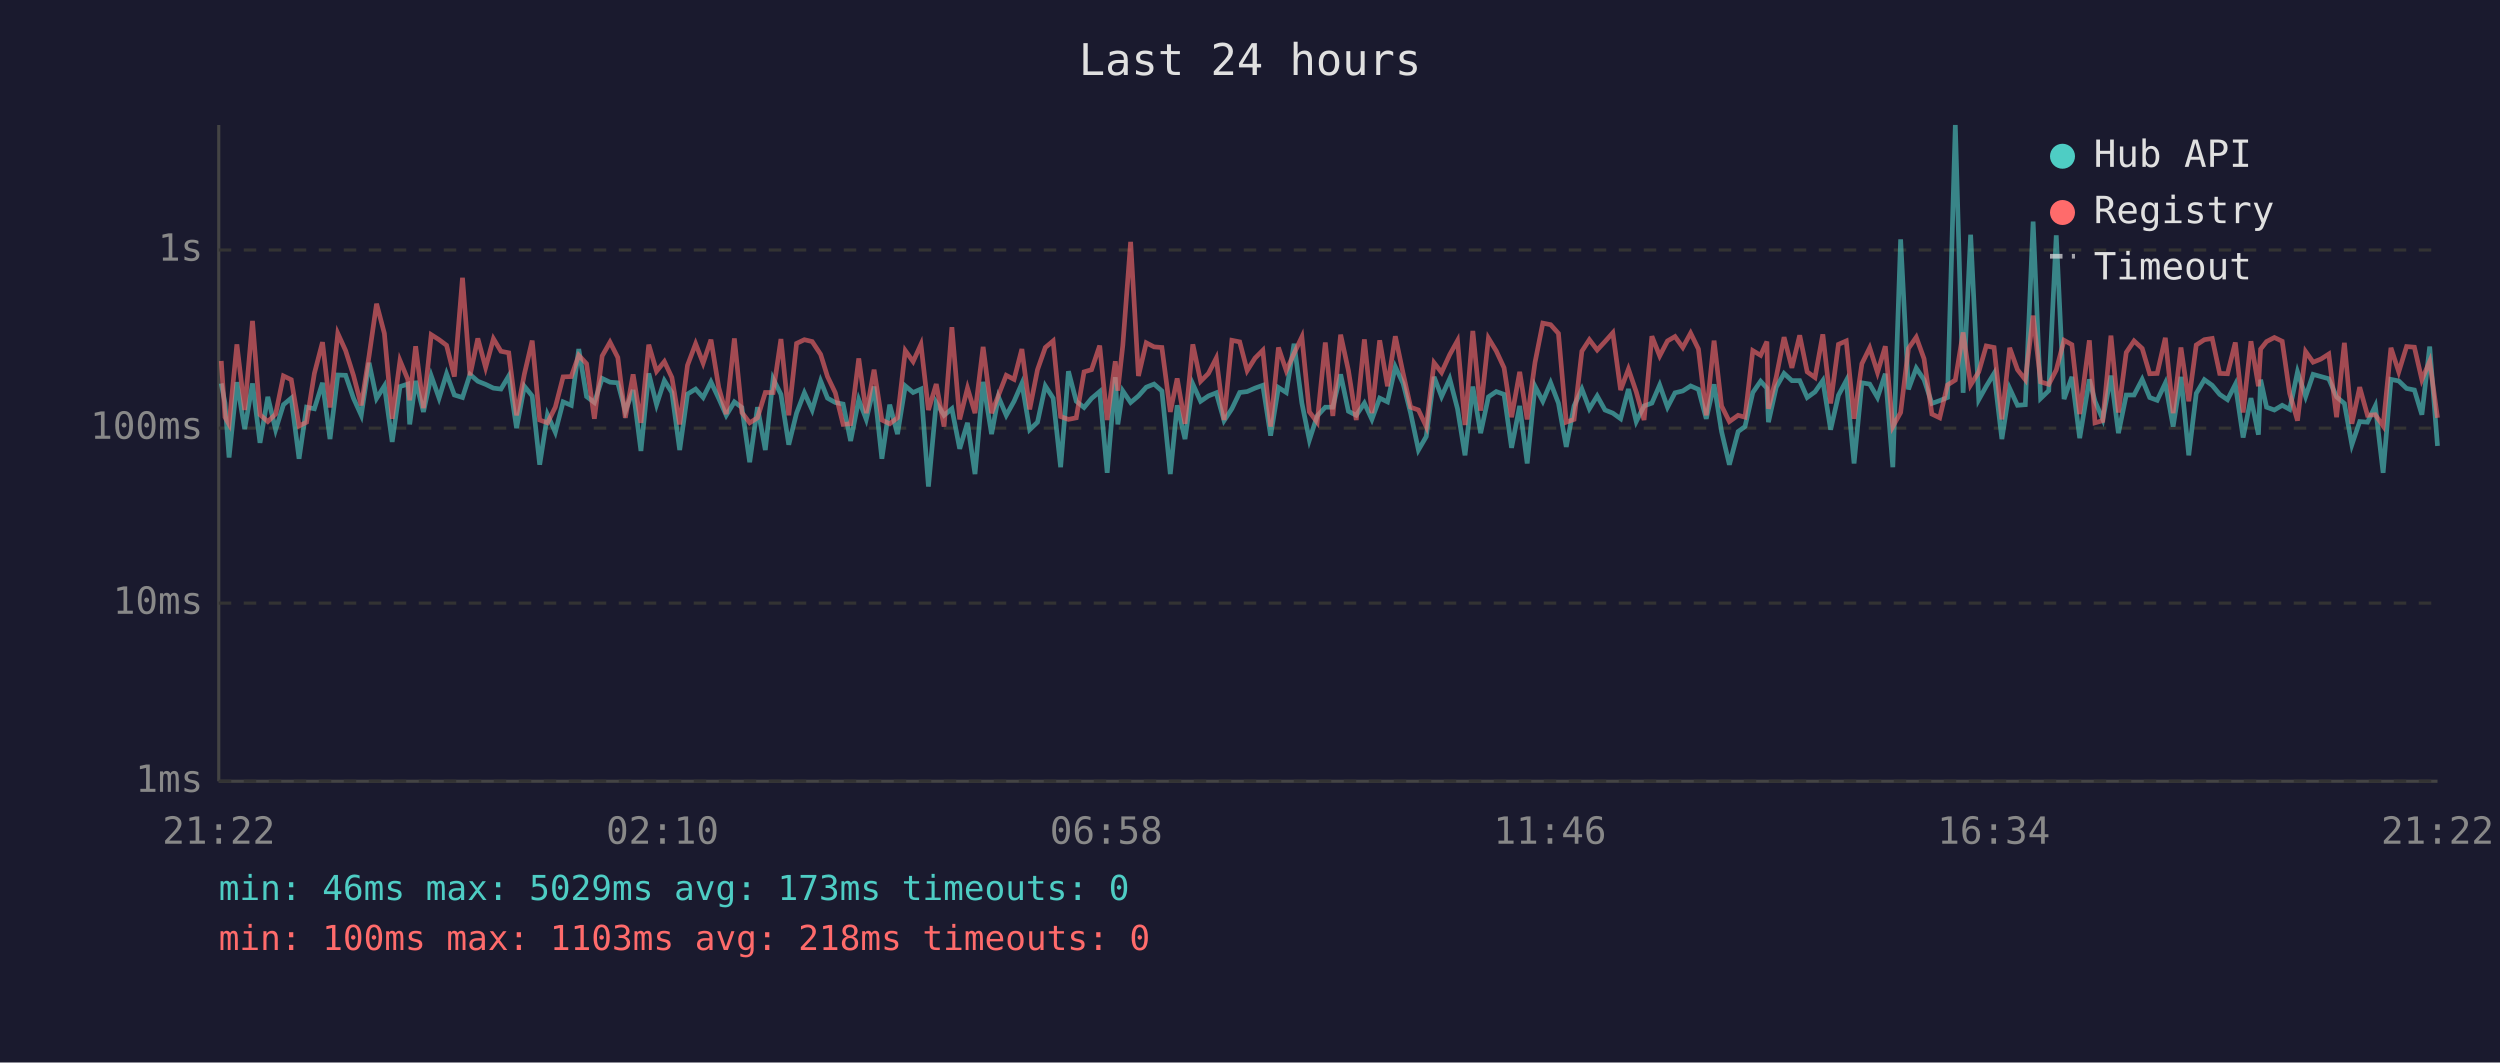
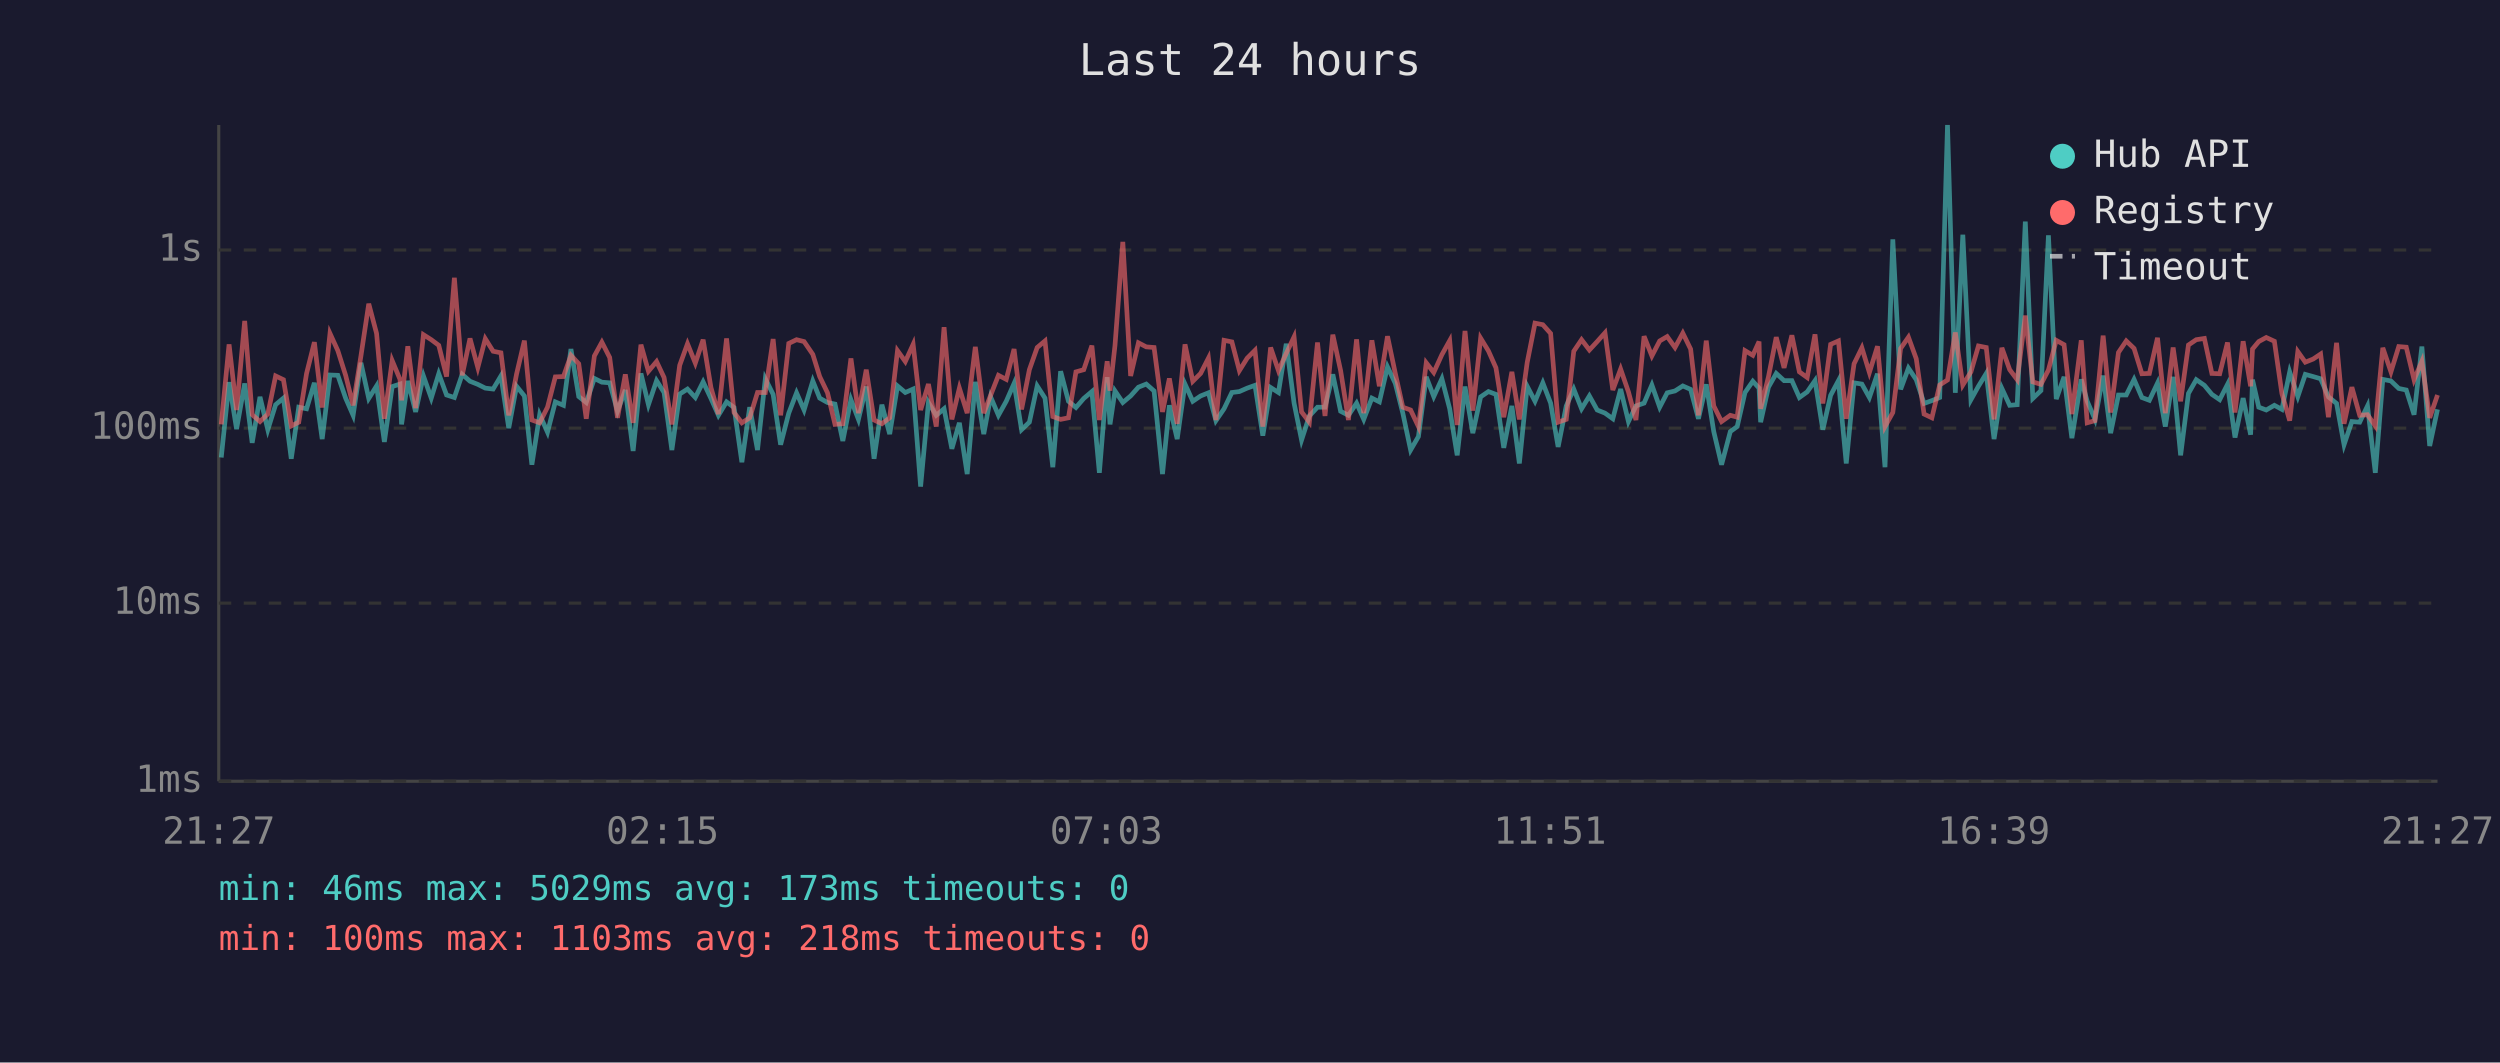
<svg xmlns="http://www.w3.org/2000/svg" viewBox="0 0 800 340" font-family="monospace" font-size="12">
  <rect width="800" height="340" fill="#1a1a2e" />
  <text x="400" y="24" fill="#e0e0e0" font-size="14" text-anchor="middle">Last 24 hours</text>
  <line x1="70" y1="40" x2="70" y2="250" stroke="#444" stroke-width="1" />
  <line x1="70" y1="250" x2="780" y2="250" stroke="#444" stroke-width="1" />
  <line x1="70" y1="250" x2="780" y2="250" stroke="#333" stroke-width="1" stroke-dasharray="4" />
  <text x="65" y="250" fill="#888" text-anchor="end" dominant-baseline="middle">1ms</text>
  <line x1="70" y1="193" x2="780" y2="193" stroke="#333" stroke-width="1" stroke-dasharray="4" />
  <text x="65" y="193" fill="#888" text-anchor="end" dominant-baseline="middle">10ms</text>
  <line x1="70" y1="137" x2="780" y2="137" stroke="#333" stroke-width="1" stroke-dasharray="4" />
  <text x="65" y="137" fill="#888" text-anchor="end" dominant-baseline="middle">100ms</text>
  <line x1="70" y1="80" x2="780" y2="80" stroke="#333" stroke-width="1" stroke-dasharray="4" />
  <text x="65" y="80" fill="#888" text-anchor="end" dominant-baseline="middle">1s</text>
-   <text x="70" y="270" fill="#888" text-anchor="middle">21:22</text>
-   <text x="212" y="270" fill="#888" text-anchor="middle">02:10</text>
-   <text x="354" y="270" fill="#888" text-anchor="middle">06:58</text>
-   <text x="496" y="270" fill="#888" text-anchor="middle">11:46</text>
-   <text x="638" y="270" fill="#888" text-anchor="middle">16:34</text>
-   <text x="780" y="270" fill="#888" text-anchor="middle">21:22</text>
-   <polyline points="70.8,122.7 72.0,129.0 73.3,146.4 75.8,122.3 78.3,137.3 80.8,122.7 83.2,141.7 85.7,127.0 88.2,137.5 90.7,129.5 93.2,127.4 95.7,146.8 98.1,130.3 100.6,130.8 103.2,122.5 105.6,140.5 108.1,120.0 110.6,120.1 113.1,127.4 115.6,132.9 118.1,116.1 120.5,127.5 123.0,123.5 125.5,141.4 128.0,123.7 130.5,122.9 131.1,135.8 133.0,121.9 135.5,131.8 138.0,120.3 140.5,127.4 142.9,119.6 145.4,126.4 148.0,127.2 150.4,119.8 152.9,122.0 155.4,123.0 157.9,124.2 160.3,124.5 162.8,120.3 165.3,137.0 167.8,123.6 170.3,126.7 172.7,148.7 175.2,132.7 177.7,138.3 180.2,128.6 182.8,129.7 185.2,111.7 187.7,126.9 190.2,128.8 192.7,121.1 195.2,122.3 197.7,122.5 200.1,131.6 202.6,124.8 205.1,144.3 207.6,119.5 210.1,129.5 212.6,121.8 215.0,125.6 217.5,144.0 220.0,126.1 222.6,124.5 225.0,127.2 227.5,122.2 230.0,127.5 232.4,132.9 235.0,128.6 237.4,130.4 239.9,147.9 242.4,130.3 244.9,144.0 247.4,121.2 249.9,126.2 252.4,142.3 254.9,132.2 257.4,125.7 259.9,131.2 262.6,121.9 264.8,127.4 267.3,128.8 269.8,129.3 272.2,141.1 274.8,127.9 277.2,134.2 279.7,123.7 282.2,146.8 284.7,129.5 287.2,138.9 289.7,123.5 292.2,125.6 294.7,124.5 297.1,155.7 299.6,128.8 302.1,132.9 304.6,130.8 307.1,143.6 309.6,135.3 312.0,151.7 314.6,122.2 317.3,138.9 319.5,127.0 322.0,132.9 324.5,128.4 327.0,122.7 329.5,137.5 332.0,135.1 334.5,123.5 337.0,127.4 339.4,149.5 341.9,118.8 344.4,128.4 346.9,130.4 349.3,127.5 351.9,125.3 354.3,151.3 356.9,120.7 357.7,135.8 359.3,125.1 361.8,128.8 364.3,126.7 366.8,123.9 369.3,122.9 371.8,125.1 374.5,151.7 376.7,129.7 379.2,140.5 381.7,122.9 384.2,128.4 386.7,126.7 389.2,125.7 391.7,134.6 394.2,130.8 396.7,125.6 399.1,125.3 401.6,124.2 404.1,123.3 406.6,139.4 409.1,124.0 411.6,125.6 414.1,110.0 416.6,129.0 419.0,140.8 421.5,133.1 424.1,130.3 426.5,130.3 429.0,119.8 431.5,131.6 434.0,132.9 436.6,129.0 439.0,134.2 441.5,127.4 444.0,128.6 446.5,117.4 449.0,122.7 451.4,132.2 453.9,144.0 456.4,139.7 458.9,120.6 461.3,126.9 463.9,121.2 466.4,130.8 468.8,145.7 471.3,123.7 473.8,138.6 476.3,127.0 478.8,125.3 481.3,126.2 483.7,143.3 486.3,129.9 488.7,148.3 491.2,123.6 493.7,128.4 496.2,122.5 498.7,129.0 501.2,143.0 503.7,129.9 506.2,124.5 508.6,130.8 511.1,126.7 513.6,131.2 516.1,132.2 518.6,134.0 521.1,124.5 523.6,134.9 526.1,129.9 528.6,129.0 531.1,123.2 533.6,130.3 536.0,125.7 538.5,125.1 541.0,123.5 543.5,124.6 546.0,134.0 548.5,123.0 550.9,138.1 553.4,148.7 556.2,138.1 558.4,136.5 560.9,125.6 563.4,122.0 565.4,124.2 565.9,135.1 568.4,123.9 570.9,119.5 573.4,121.8 575.9,121.8 578.3,127.2 580.8,125.4 583.3,121.8 585.8,137.5 588.3,126.5 590.8,121.8 593.3,148.3 595.8,122.5 598.3,122.9 600.8,127.2 603.3,119.6 605.7,149.5 608.2,76.6 610.7,124.6 613.2,117.8 615.7,121.5 618.2,129.1 620.7,128.2 623.2,127.2 625.7,40.0 628.2,125.7 630.6,75.1 633.2,127.9 635.6,123.6 638.1,119.5 640.6,140.5 643.1,124.3 645.6,129.7 648.1,129.5 650.6,70.9 653.0,127.5 655.6,125.0 658.0,75.3 660.5,127.7 663.0,120.6 665.5,140.2 668.6,121.4 670.4,128.4 672.9,134.2 675.5,120.2 677.9,138.6 680.4,126.4 682.9,126.4 685.5,121.4 687.9,127.2 690.3,128.1 692.9,122.6 695.4,136.5 697.9,120.6 700.4,145.7 702.8,125.9 705.4,121.5 707.9,123.3 710.3,126.2 712.8,127.9 715.3,123.0 717.8,140.0 720.3,127.4 722.7,139.1 723.4,121.5 725.3,130.3 727.8,131.2 730.3,129.7 732.7,131.0 735.2,119.0 737.8,126.9 740.2,119.8 742.7,120.5 745.2,121.2 747.7,127.0 750.2,129.1 752.6,142.3 755.1,134.9 757.6,135.1 760.1,129.9 762.6,151.3 765.1,121.4 767.6,121.9 770.1,124.3 772.6,124.8 775.0,132.7 777.5,110.9 780.0,142.7" fill="none" stroke="#4ecdc4" stroke-width="1.5" opacity="0.6" />
-   <polyline points="70.8,115.5 72.0,133.5 73.3,135.8 75.8,110.2 78.3,131.2 80.8,102.7 83.2,132.7 85.7,134.9 88.2,132.5 90.7,120.3 93.2,121.5 95.7,136.3 98.1,135.1 100.6,119.5 103.2,109.5 105.6,130.4 108.1,106.7 110.6,112.2 113.1,120.1 115.6,129.7 118.1,113.9 120.5,97.2 123.0,106.7 125.5,134.0 128.0,115.4 130.5,121.4 131.1,128.1 133.0,110.8 135.5,130.6 138.0,107.1 140.5,108.7 142.9,110.5 145.4,120.5 148.0,88.9 150.4,120.1 152.9,108.3 155.4,117.6 157.9,108.4 160.3,112.4 162.8,112.9 165.3,132.9 167.8,119.7 170.3,109.0 172.7,134.4 175.2,135.3 177.7,130.3 180.2,120.6 182.8,120.5 185.2,113.7 187.7,116.4 190.2,134.0 192.7,113.9 195.2,109.5 197.7,114.4 200.1,133.7 202.6,119.8 205.1,135.3 207.6,110.3 210.1,118.8 212.6,115.7 215.0,120.8 217.5,135.8 220.0,116.9 222.6,110.0 225.0,116.2 227.5,108.7 230.0,124.0 232.4,132.5 235.0,108.3 237.4,132.0 239.9,135.3 242.4,133.7 244.9,125.6 247.4,125.6 249.9,108.5 252.4,132.9 254.9,109.9 257.4,108.7 259.9,109.3 262.6,113.4 264.8,120.5 267.3,125.7 269.8,135.8 272.2,135.6 274.8,114.7 277.2,132.2 279.7,118.3 282.2,134.4 284.7,135.6 287.2,133.7 289.7,112.2 292.2,115.7 294.7,110.2 297.1,131.2 299.6,122.9 302.1,136.5 304.6,104.7 307.1,134.2 309.6,124.2 312.0,132.2 314.6,111.0 317.3,132.2 319.5,126.5 322.0,120.1 324.5,121.4 327.0,111.7 329.5,131.0 332.0,118.3 334.5,111.2 337.0,109.1 339.4,133.3 341.9,134.2 344.4,133.7 346.9,119.0 349.3,118.3 351.9,110.6 354.3,134.4 356.9,115.6 357.7,125.0 359.3,110.5 361.8,77.4 364.3,120.3 366.8,109.7 369.3,111.0 371.8,111.2 374.5,131.8 376.7,121.1 379.2,135.6 381.7,110.2 384.2,122.0 386.7,119.5 389.2,114.6 391.7,134.4 394.2,108.9 396.7,109.4 399.1,118.6 401.6,114.6 404.1,112.1 406.6,136.5 409.1,111.2 411.6,118.6 414.1,113.1 416.6,107.8 419.0,131.8 421.5,135.1 424.1,109.6 426.5,133.1 429.0,107.1 431.5,118.6 434.0,134.4 436.6,108.6 439.0,132.2 441.5,108.9 444.0,123.6 446.5,107.6 449.0,119.5 451.4,130.3 453.9,131.2 456.4,136.5 458.9,116.1 461.3,119.2 463.9,113.5 466.4,109.0 468.8,136.0 471.3,105.9 473.8,131.4 476.3,108.2 478.8,112.3 481.3,117.7 483.7,133.5 486.3,119.0 488.7,134.2 491.2,116.0 493.7,103.4 496.2,103.9 498.7,106.7 501.2,135.1 503.7,134.2 506.2,112.4 508.6,108.7 511.1,112.0 513.6,109.3 516.1,106.5 518.6,124.8 521.1,118.1 523.6,125.4 526.1,134.4 528.6,107.6 531.1,113.9 533.6,109.1 536.0,107.7 538.5,111.2 541.0,106.6 543.5,111.7 546.0,132.9 548.5,109.0 550.9,129.9 553.4,134.9 556.2,132.9 558.4,133.5 560.9,112.2 563.4,113.7 565.4,109.3 565.9,130.8 568.4,120.6 570.9,107.9 573.4,117.7 575.9,107.3 578.3,119.0 580.8,120.8 583.3,107.0 585.8,129.1 588.3,110.2 590.8,109.1 593.3,134.0 595.8,116.4 598.3,111.3 600.8,119.2 603.3,110.8 605.7,136.5 608.2,132.0 610.7,111.5 613.2,107.9 615.7,114.8 618.2,132.5 620.7,133.7 623.2,123.2 625.7,121.6 628.2,106.4 630.6,123.2 633.2,119.0 635.6,110.7 638.1,111.2 640.6,134.2 643.1,111.3 645.6,118.3 648.1,121.5 650.6,101.0 653.0,122.2 655.6,123.0 658.0,118.4 660.5,108.9 663.0,110.3 665.5,132.5 668.6,108.9 670.4,135.3 672.9,134.6 675.5,107.4 677.9,132.0 680.4,112.8 682.9,109.1 685.5,111.5 687.9,119.6 690.3,119.5 692.9,108.1 695.4,132.2 697.9,111.2 700.4,128.4 702.8,110.4 705.4,108.7 707.9,108.3 710.3,119.5 712.8,119.6 715.3,109.6 717.8,132.0 720.3,109.2 722.7,123.6 723.4,111.7 725.3,109.3 727.8,108.0 730.3,109.2 732.7,125.9 735.2,134.6 737.8,112.5 740.2,115.9 742.7,114.9 745.2,113.3 747.7,133.5 750.2,109.7 752.6,135.6 755.1,123.9 757.6,132.9 760.1,132.7 762.6,136.3 765.1,111.3 767.6,119.0 770.1,110.9 772.6,111.1 775.0,121.5 777.5,115.6 780.0,133.7" fill="none" stroke="#ff6b6b" stroke-width="1.5" opacity="0.6" />
+   <text x="70" y="270" fill="#888" text-anchor="middle">21:27</text>
+   <text x="212" y="270" fill="#888" text-anchor="middle">02:15</text>
+   <text x="354" y="270" fill="#888" text-anchor="middle">07:03</text>
+   <text x="496" y="270" fill="#888" text-anchor="middle">11:51</text>
+   <text x="638" y="270" fill="#888" text-anchor="middle">16:39</text>
+   <text x="780" y="270" fill="#888" text-anchor="middle">21:27</text>
+   <polyline points="70.8,146.4 73.3,122.3 75.7,137.3 78.3,122.7 80.7,141.7 83.2,127.0 85.7,137.5 88.2,129.5 90.7,127.4 93.2,146.8 95.6,130.3 98.1,130.8 100.6,122.5 103.1,140.5 105.6,120.0 108.1,120.1 110.6,127.4 113.0,132.9 115.5,116.1 118.0,127.5 120.5,123.5 123.0,141.4 125.5,123.7 128.0,122.9 128.5,135.8 130.5,121.9 133.0,131.8 135.5,120.3 138.0,127.4 140.4,119.6 142.9,126.4 145.4,127.2 147.9,119.8 150.4,122.0 152.9,123.0 155.3,124.2 157.8,124.5 160.3,120.3 162.8,137.0 165.3,123.6 167.8,126.7 170.2,148.7 172.7,132.7 175.2,138.3 177.7,128.6 180.3,129.7 182.7,111.7 185.2,126.9 187.6,128.8 190.2,121.1 192.6,122.3 195.1,122.5 197.6,131.6 200.1,124.8 202.6,144.3 205.1,119.5 207.5,129.5 210.1,121.8 212.5,125.6 215.0,144.0 217.5,126.1 220.0,124.5 222.5,127.2 225.0,122.2 227.5,127.5 229.9,132.9 232.5,128.6 234.9,130.4 237.4,147.9 239.9,130.3 242.4,144.0 244.9,121.2 247.4,126.2 249.8,142.3 252.4,132.2 254.9,125.7 257.3,131.2 260.1,121.9 262.3,127.4 264.8,128.8 267.2,129.3 269.7,141.1 272.3,127.9 274.7,134.2 277.2,123.7 279.7,146.8 282.2,129.5 284.7,138.9 287.2,123.5 289.7,125.6 292.2,124.5 294.6,155.7 297.1,128.8 299.6,132.9 302.1,130.8 304.6,143.6 307.0,135.3 309.5,151.7 312.1,122.2 314.8,138.9 317.0,127.0 319.5,132.9 322.0,128.4 324.5,122.7 326.9,137.5 329.4,135.1 331.9,123.5 334.4,127.4 336.9,149.5 339.4,118.8 341.9,128.4 344.3,130.4 346.8,127.5 349.4,125.3 351.8,151.3 354.3,120.7 355.2,135.8 356.8,125.1 359.3,128.8 361.8,126.7 364.3,123.9 366.8,122.9 369.3,125.1 372.0,151.7 374.2,129.7 376.7,140.5 379.2,122.9 381.7,128.4 384.2,126.7 386.7,125.7 389.1,134.6 391.7,130.8 394.2,125.6 396.6,125.3 399.1,124.2 401.6,123.3 404.1,139.4 406.6,124.0 409.1,125.6 411.6,110.0 414.1,129.0 416.5,140.8 419.0,133.1 421.6,130.3 424.0,130.3 426.5,119.8 429.0,131.6 431.5,132.9 434.1,129.0 436.4,134.2 439.0,127.4 441.4,128.6 444.0,117.4 446.5,122.7 448.9,132.2 451.4,144.0 453.9,139.7 456.4,120.6 458.8,126.9 461.4,121.2 463.9,130.8 466.3,145.7 468.8,123.7 471.3,138.6 473.8,127.0 476.3,125.3 478.7,126.2 481.2,143.3 483.8,129.9 486.2,148.3 488.7,123.6 491.2,128.4 493.7,122.5 496.2,129.0 498.6,143.0 501.2,129.9 503.6,124.5 506.1,130.8 508.6,126.7 511.1,131.2 513.6,132.2 516.1,134.0 518.6,124.5 521.1,134.9 523.5,129.9 526.1,129.0 528.6,123.2 531.1,130.3 533.5,125.7 536.0,125.1 538.5,123.5 541.0,124.6 543.5,134.0 546.0,123.0 548.4,138.1 550.9,148.7 553.7,138.1 555.9,136.5 558.4,125.6 560.9,122.0 562.9,124.2 563.4,135.1 565.9,123.9 568.4,119.5 570.9,121.8 573.4,121.8 575.8,127.2 578.3,125.4 580.8,121.8 583.3,137.5 585.8,126.5 588.3,121.8 590.8,148.3 593.3,122.5 595.8,122.9 598.2,127.2 600.8,119.6 603.2,149.5 605.7,76.6 608.2,124.6 610.7,117.8 613.2,121.5 615.7,129.1 618.2,128.2 620.7,127.2 623.2,40.0 625.7,125.7 628.1,75.1 630.7,127.9 633.1,123.6 635.6,119.5 638.1,140.5 640.6,124.3 643.1,129.7 645.5,129.5 648.1,70.9 650.5,127.5 653.1,125.0 655.5,75.3 658.0,127.7 660.5,120.6 663.0,140.2 666.0,121.4 667.9,128.4 670.4,134.2 673.0,120.2 675.4,138.6 677.9,126.4 680.4,126.4 682.9,121.4 685.4,127.2 687.8,128.1 690.4,122.6 692.9,136.5 695.4,120.6 697.8,145.7 700.3,125.9 702.8,121.5 705.4,123.3 707.8,126.2 710.3,127.9 712.8,123.0 715.2,140.0 717.8,127.4 720.2,139.1 720.8,121.5 722.8,130.3 725.2,131.2 727.8,129.7 730.2,131.0 732.7,119.0 735.3,126.9 737.7,119.8 740.2,120.5 742.6,121.2 745.1,127.0 747.7,129.1 750.1,142.3 752.6,134.9 755.1,135.1 757.6,129.9 760.1,151.3 762.5,121.4 765.1,121.9 767.6,124.3 770.0,124.8 772.5,132.7 775.0,110.9 777.5,142.7 780.0,131.0" fill="none" stroke="#4ecdc4" stroke-width="1.5" opacity="0.6" />
+   <polyline points="70.8,135.8 73.3,110.2 75.7,131.2 78.3,102.7 80.7,132.7 83.2,134.9 85.7,132.5 88.2,120.3 90.7,121.5 93.2,136.3 95.6,135.1 98.1,119.5 100.6,109.5 103.1,130.4 105.6,106.7 108.1,112.2 110.6,120.1 113.0,129.7 115.5,113.9 118.0,97.2 120.5,106.7 123.0,134.0 125.5,115.4 128.0,121.4 128.5,128.1 130.5,110.8 133.0,130.6 135.5,107.1 138.0,108.7 140.4,110.5 142.9,120.5 145.4,88.9 147.9,120.1 150.4,108.3 152.9,117.6 155.3,108.4 157.8,112.4 160.3,112.9 162.8,132.9 165.3,119.7 167.8,109.0 170.2,134.4 172.7,135.3 175.2,130.3 177.7,120.6 180.3,120.5 182.7,113.7 185.2,116.4 187.6,134.0 190.2,113.9 192.6,109.5 195.1,114.4 197.6,133.7 200.1,119.8 202.6,135.3 205.1,110.3 207.5,118.8 210.1,115.7 212.5,120.8 215.0,135.8 217.5,116.9 220.0,110.0 222.5,116.2 225.0,108.7 227.5,124.0 229.9,132.5 232.5,108.3 234.9,132.0 237.4,135.3 239.9,133.7 242.4,125.6 244.9,125.6 247.4,108.5 249.8,132.9 252.4,109.9 254.9,108.7 257.3,109.3 260.1,113.4 262.3,120.5 264.8,125.7 267.2,135.8 269.7,135.6 272.3,114.7 274.7,132.2 277.2,118.3 279.7,134.4 282.2,135.6 284.7,133.7 287.2,112.2 289.7,115.7 292.2,110.2 294.6,131.2 297.1,122.9 299.6,136.5 302.1,104.7 304.6,134.2 307.0,124.2 309.5,132.2 312.1,111.0 314.8,132.2 317.0,126.5 319.5,120.1 322.0,121.4 324.5,111.7 326.9,131.0 329.4,118.3 331.9,111.2 334.4,109.1 336.9,133.3 339.4,134.2 341.9,133.7 344.3,119.0 346.8,118.3 349.4,110.6 351.8,134.4 354.3,115.6 355.2,125.0 356.8,110.5 359.3,77.4 361.8,120.3 364.3,109.7 366.8,111.0 369.3,111.2 372.0,131.8 374.2,121.1 376.7,135.6 379.2,110.2 381.7,122.0 384.2,119.5 386.7,114.6 389.1,134.4 391.7,108.9 394.2,109.4 396.6,118.6 399.1,114.6 401.6,112.1 404.1,136.5 406.6,111.2 409.1,118.6 411.6,113.1 414.1,107.8 416.5,131.8 419.0,135.1 421.6,109.6 424.0,133.1 426.5,107.1 429.0,118.6 431.5,134.4 434.1,108.6 436.4,132.2 439.0,108.9 441.4,123.6 444.0,107.6 446.5,119.5 448.9,130.3 451.4,131.2 453.9,136.5 456.4,116.1 458.8,119.2 461.4,113.5 463.9,109.0 466.3,136.0 468.8,105.9 471.3,131.4 473.8,108.2 476.3,112.3 478.7,117.7 481.2,133.5 483.8,119.0 486.2,134.2 488.7,116.0 491.2,103.4 493.7,103.9 496.2,106.7 498.6,135.1 501.2,134.2 503.6,112.4 506.1,108.7 508.6,112.0 511.1,109.3 513.6,106.5 516.1,124.8 518.6,118.1 521.1,125.4 523.5,134.4 526.1,107.6 528.6,113.9 531.1,109.1 533.5,107.7 536.0,111.2 538.5,106.6 541.0,111.7 543.5,132.9 546.0,109.0 548.4,129.9 550.9,134.9 553.7,132.9 555.9,133.5 558.4,112.2 560.9,113.7 562.9,109.3 563.4,130.8 565.9,120.6 568.4,107.9 570.9,117.7 573.4,107.3 575.8,119.0 578.3,120.8 580.8,107.0 583.3,129.1 585.8,110.2 588.3,109.1 590.8,134.0 593.3,116.4 595.8,111.3 598.2,119.2 600.8,110.8 603.2,136.5 605.7,132.0 608.2,111.5 610.7,107.9 613.2,114.8 615.7,132.5 618.2,133.7 620.7,123.2 623.2,121.6 625.7,106.4 628.1,123.2 630.7,119.0 633.1,110.7 635.6,111.2 638.1,134.2 640.6,111.3 643.1,118.3 645.5,121.5 648.1,101.0 650.5,122.2 653.1,123.0 655.5,118.4 658.0,108.9 660.5,110.3 663.0,132.5 666.0,108.9 667.9,135.3 670.4,134.6 673.0,107.4 675.4,132.0 677.9,112.8 680.4,109.1 682.9,111.5 685.4,119.6 687.8,119.5 690.4,108.1 692.9,132.2 695.4,111.2 697.8,128.4 700.3,110.4 702.8,108.7 705.4,108.3 707.8,119.5 710.3,119.6 712.8,109.6 715.2,132.0 717.8,109.2 720.2,123.6 720.8,111.7 722.8,109.3 725.2,108.0 727.8,109.2 730.2,125.9 732.7,134.6 735.3,112.5 737.7,115.9 740.2,114.9 742.6,113.3 745.1,133.5 747.7,109.7 750.1,135.6 752.6,123.9 755.1,132.9 757.6,132.7 760.1,136.3 762.5,111.3 765.1,119.0 767.6,110.9 770.0,111.1 772.5,121.5 775.0,115.6 777.5,133.7 780.0,126.4" fill="none" stroke="#ff6b6b" stroke-width="1.5" opacity="0.6" />
  <circle cx="660" cy="50" r="4" fill="#4ecdc4" />
  <text x="670" y="50" fill="#e0e0e0" dominant-baseline="middle">Hub API</text>
  <circle cx="660" cy="68" r="4" fill="#ff6b6b" />
  <text x="670" y="68" fill="#e0e0e0" dominant-baseline="middle">Registry</text>
  <line x1="656" y1="82" x2="664" y2="82" stroke="#e0e0e0" stroke-width="1.5" stroke-dasharray="4,3" opacity="0.7" />
  <text x="670" y="86" fill="#e0e0e0" dominant-baseline="middle">Timeout</text>
  <text x="70" y="288" fill="#4ecdc4" font-size="11">min: 46ms  max: 5029ms  avg: 173ms  timeouts: 0</text>
  <text x="70" y="304" fill="#ff6b6b" font-size="11">min: 100ms  max: 1103ms  avg: 218ms  timeouts: 0</text>
</svg>
